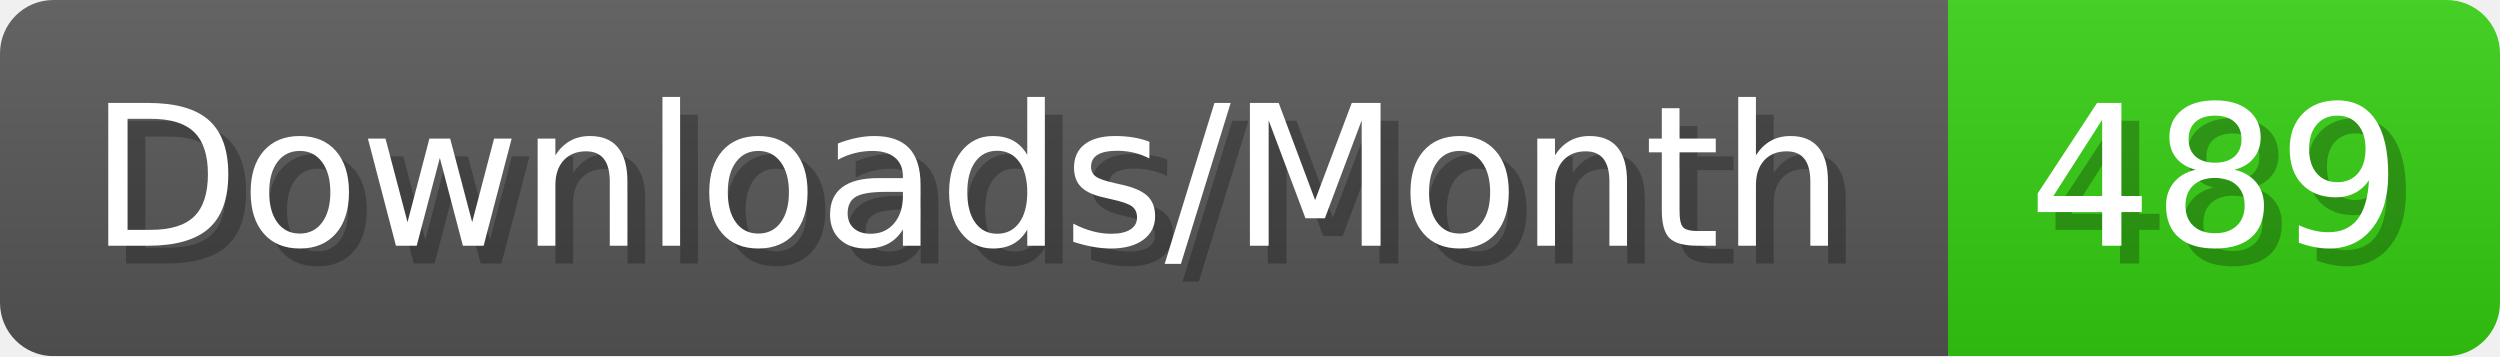
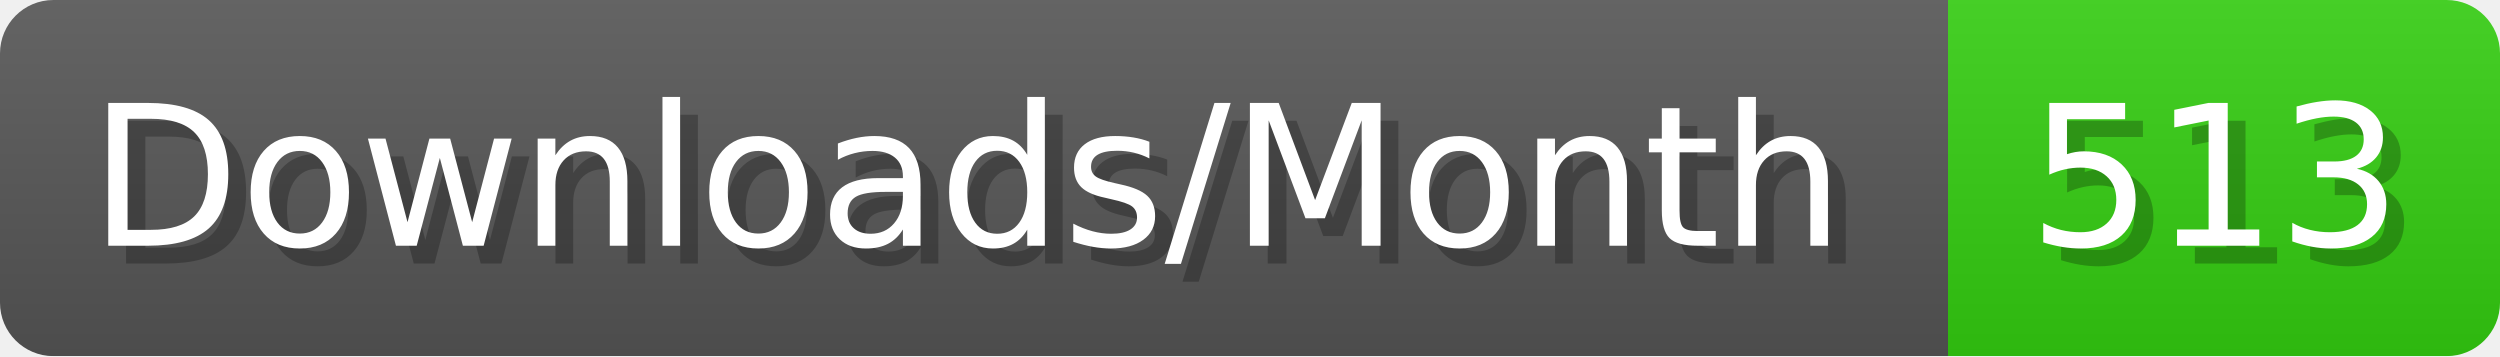
- <svg xmlns="http://www.w3.org/2000/svg" width="140.4" height="20" viewBox="0 0 1404 200" role="img" aria-label="Downloads/Month: 489">
+ <svg xmlns="http://www.w3.org/2000/svg" width="140.4" height="20" viewBox="0 0 1404 200" role="img" aria-label="Downloads/Month: 513">
  <linearGradient id="YlXUI" x2="0" y2="100%">
    <stop offset="0" stop-opacity=".1" stop-color="#EEE" />
    <stop offset="1" stop-opacity=".1" />
  </linearGradient>
  <mask id="JHhop">
    <rect width="1404" height="200" rx="30" fill="#FFF" />
  </mask>
  <g mask="url(#JHhop)">
    <rect width="1094" height="200" fill="#555" />
    <rect width="310" height="200" fill="#3C1" x="1094" />
    <rect width="1404" height="200" fill="url(#YlXUI)" />
  </g>
  <g aria-hidden="true" fill="#fff" text-anchor="start" font-family="Verdana,DejaVu Sans,sans-serif" font-size="110">
    <text x="60" y="148" textLength="994" fill="#000" opacity="0.25">Downloads/Month</text>
    <text x="50" y="138" textLength="994">Downloads/Month</text>
-     <text x="1149" y="148" textLength="210" fill="#000" opacity="0.25">489</text>
-     <text x="1139" y="138" textLength="210">489</text>
+     <text x="1149" y="148" textLength="210" fill="#000" opacity="0.25">513</text>
+     <text x="1139" y="138" textLength="210">513</text>
  </g>
</svg>
